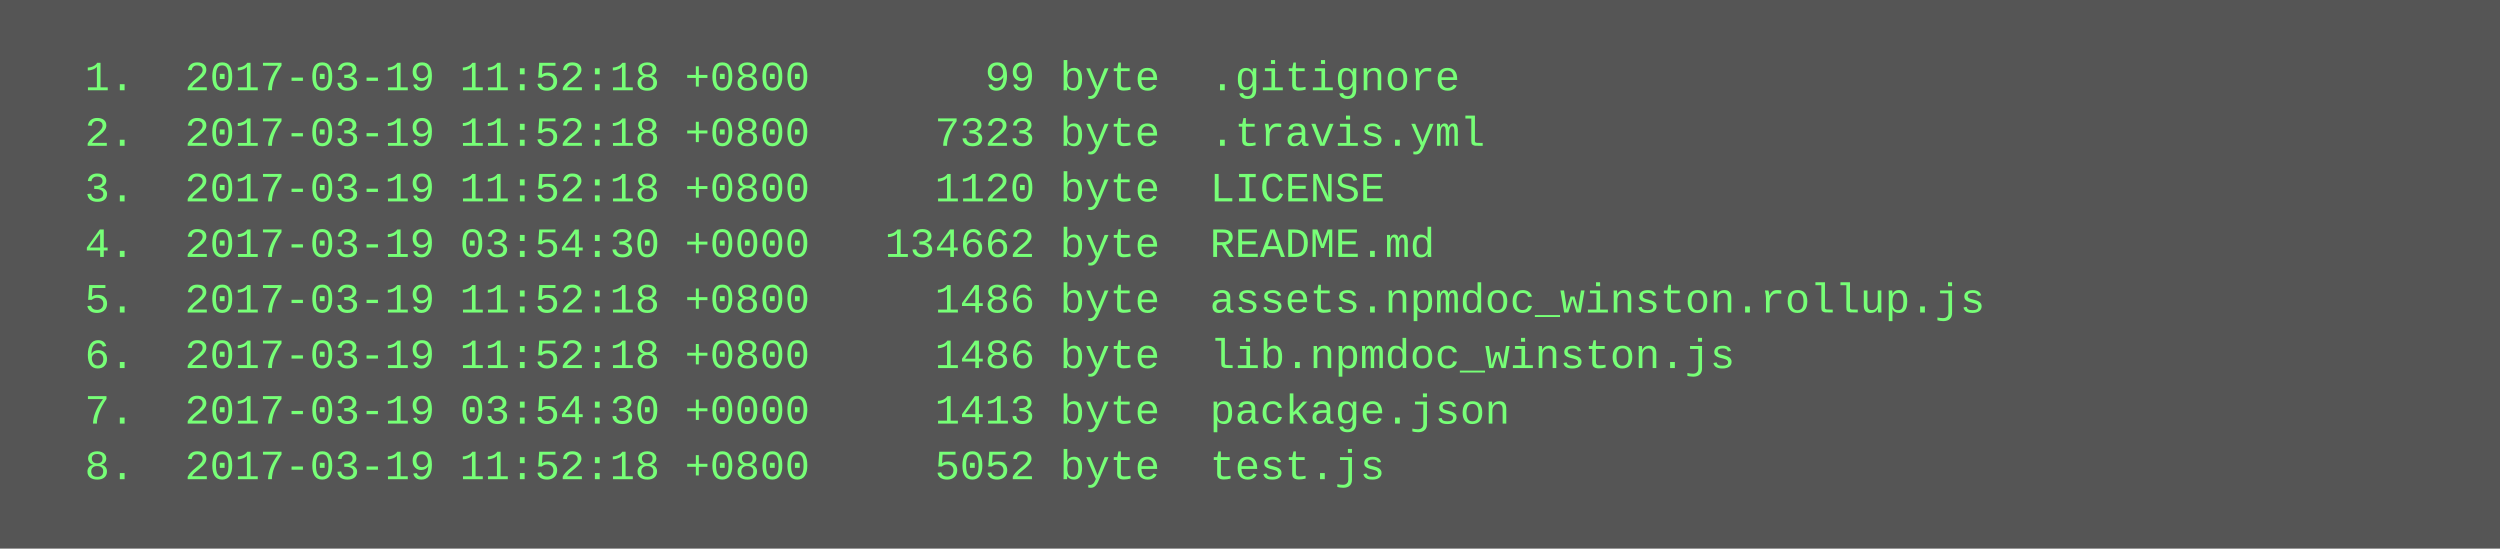
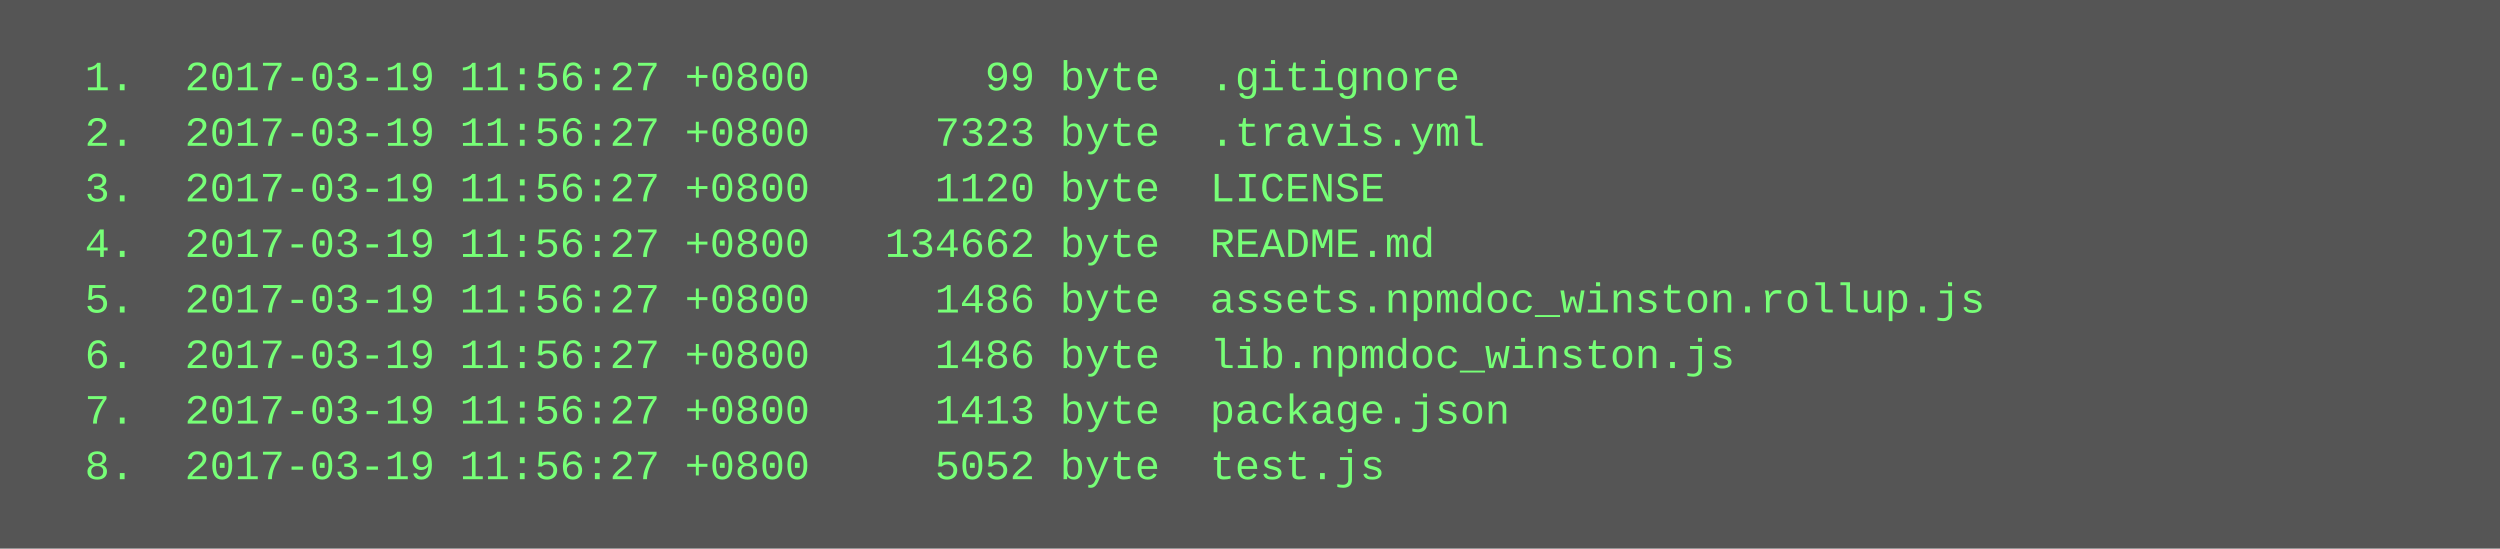
<svg xmlns="http://www.w3.org/2000/svg" height="158" width="720">
  <rect height="158" fill="#555" width="720" />
  <text fill="#7f7" font-family="Courier New" font-size="12" xml:space="preserve">
-     <tspan x="10" y="26">  1.  2017-03-19 11:52:18 +0800       99 byte  .gitignore</tspan>
-     <tspan x="10" y="42">  2.  2017-03-19 11:52:18 +0800     7323 byte  .travis.yml</tspan>
-     <tspan x="10" y="58">  3.  2017-03-19 11:52:18 +0800     1120 byte  LICENSE</tspan>
-     <tspan x="10" y="74">  4.  2017-03-19 03:54:30 +0000   134662 byte  README.md</tspan>
-     <tspan x="10" y="90">  5.  2017-03-19 11:52:18 +0800     1486 byte  assets.npmdoc_winston.rollup.js</tspan>
-     <tspan x="10" y="106">  6.  2017-03-19 11:52:18 +0800     1486 byte  lib.npmdoc_winston.js</tspan>
-     <tspan x="10" y="122">  7.  2017-03-19 03:54:30 +0000     1413 byte  package.json</tspan>
-     <tspan x="10" y="138">  8.  2017-03-19 11:52:18 +0800     5052 byte  test.js</tspan>
+     <tspan x="10" y="26">  1.  2017-03-19 11:56:27 +0800       99 byte  .gitignore</tspan>
+     <tspan x="10" y="42">  2.  2017-03-19 11:56:27 +0800     7323 byte  .travis.yml</tspan>
+     <tspan x="10" y="58">  3.  2017-03-19 11:56:27 +0800     1120 byte  LICENSE</tspan>
+     <tspan x="10" y="74">  4.  2017-03-19 11:56:27 +0800   134662 byte  README.md</tspan>
+     <tspan x="10" y="90">  5.  2017-03-19 11:56:27 +0800     1486 byte  assets.npmdoc_winston.rollup.js</tspan>
+     <tspan x="10" y="106">  6.  2017-03-19 11:56:27 +0800     1486 byte  lib.npmdoc_winston.js</tspan>
+     <tspan x="10" y="122">  7.  2017-03-19 11:56:27 +0800     1413 byte  package.json</tspan>
+     <tspan x="10" y="138">  8.  2017-03-19 11:56:27 +0800     5052 byte  test.js</tspan>
  </text>
</svg>
